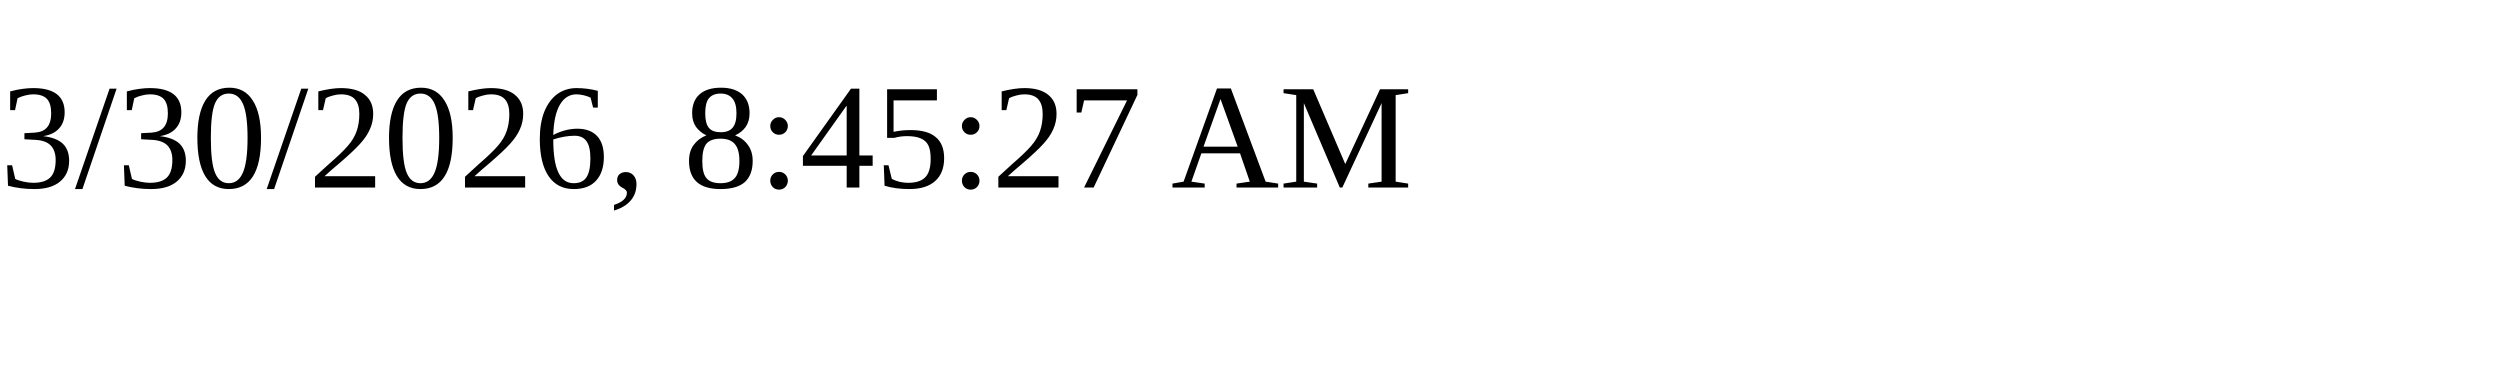
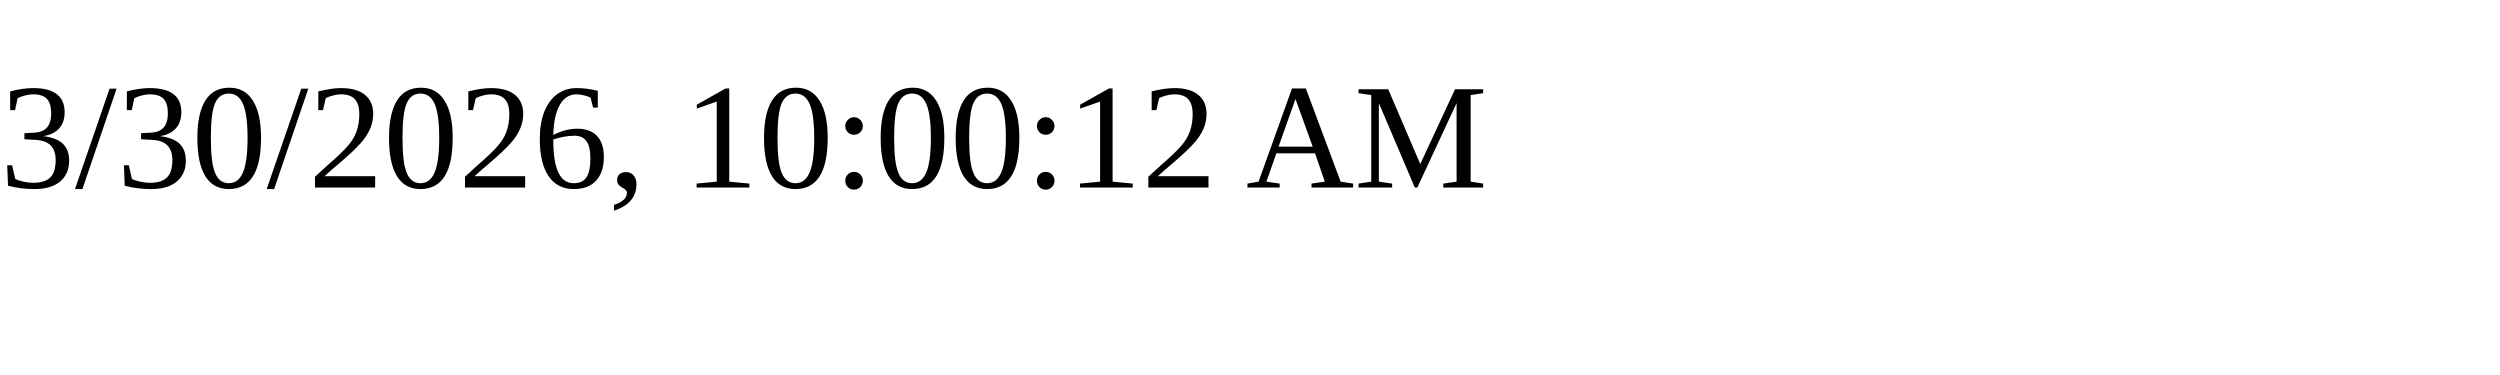
<svg xmlns="http://www.w3.org/2000/svg" height="30" width="200">
-   <text x="0" y="15">3/30/2026, 8:45:27 AM</text>
+   <text x="0" y="15">3/30/2026, 10:00:12 AM</text>
</svg>
